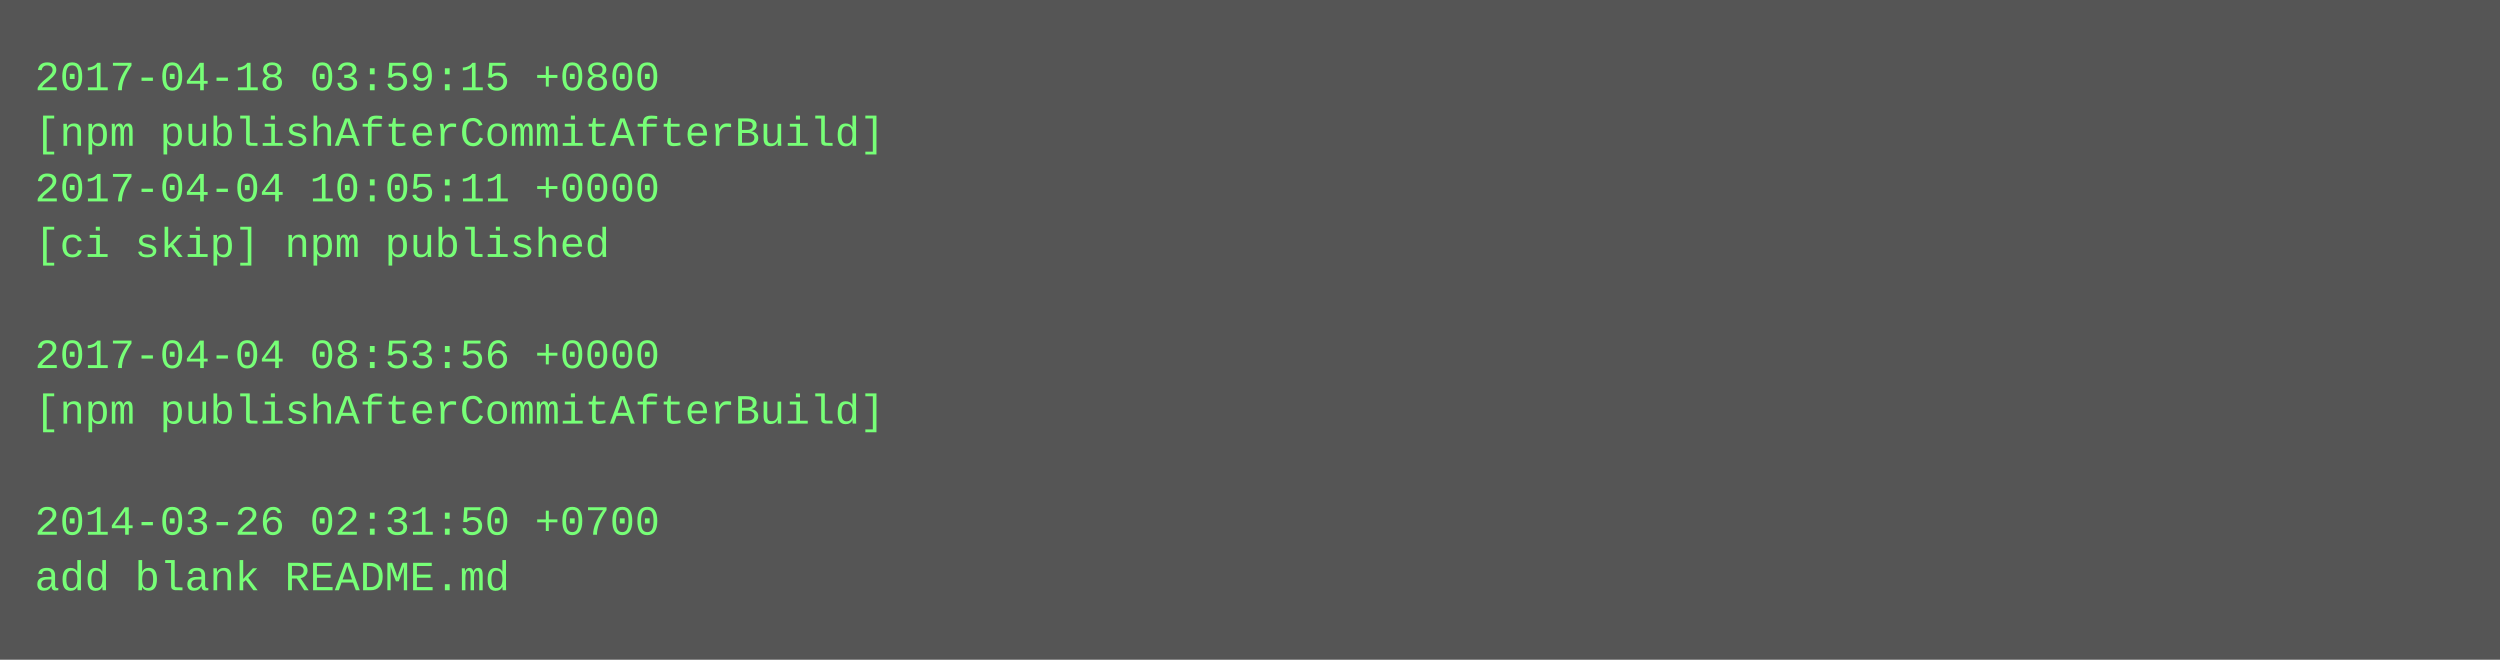
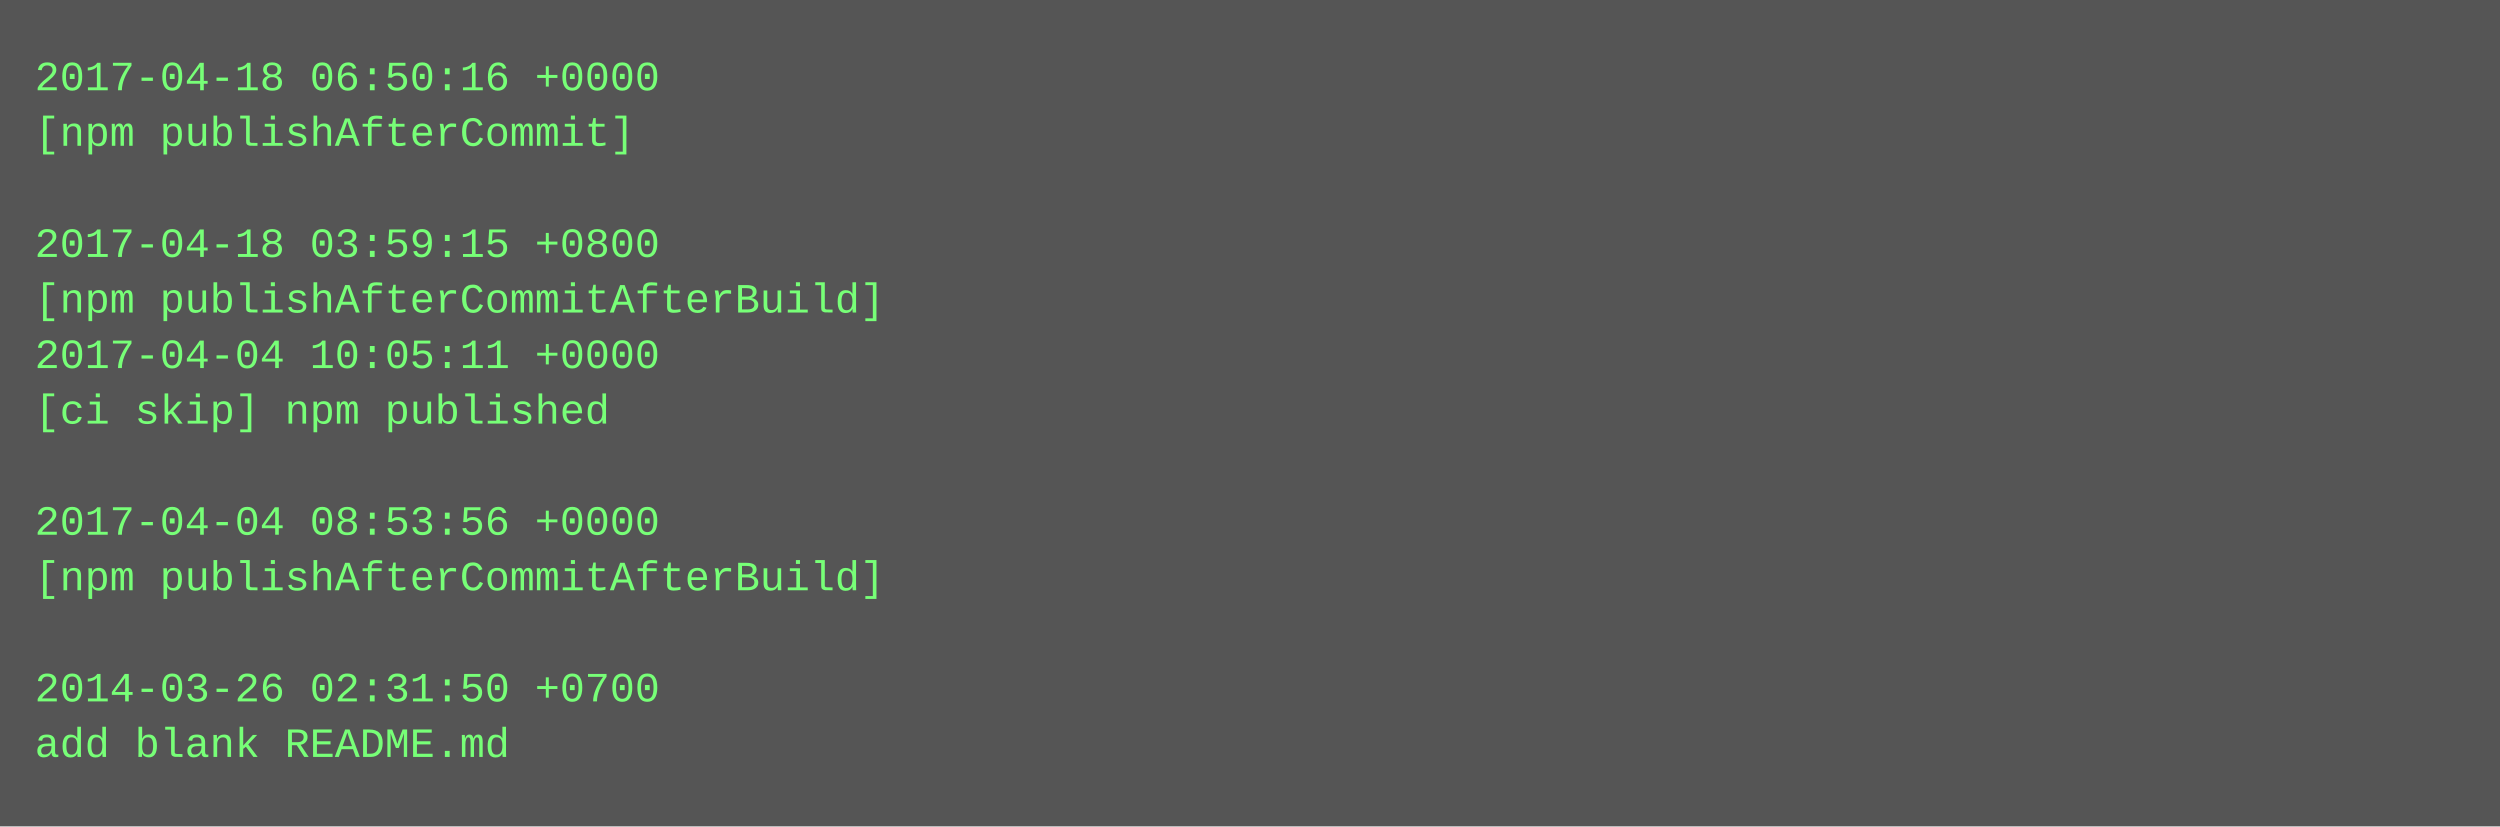
- <svg xmlns="http://www.w3.org/2000/svg" height="190" width="720">
-   <rect height="190" fill="#555" width="720" />
+ <svg xmlns="http://www.w3.org/2000/svg" height="238" width="720">
+   <rect height="238" fill="#555" width="720" />
  <text fill="#7f7" font-family="Courier New" font-size="12" xml:space="preserve">
-     <tspan x="10" y="26">2017-04-18 03:59:15 +0800</tspan>
-     <tspan x="10" y="42">[npm publishAfterCommitAfterBuild]</tspan>
-     <tspan x="10" y="58">2017-04-04 10:05:11 +0000</tspan>
-     <tspan x="10" y="74">[ci skip] npm published</tspan>
-     <tspan x="10" y="90" />
-     <tspan x="10" y="106">2017-04-04 08:53:56 +0000</tspan>
-     <tspan x="10" y="122">[npm publishAfterCommitAfterBuild]</tspan>
+     <tspan x="10" y="26">2017-04-18 06:50:16 +0000</tspan>
+     <tspan x="10" y="42">[npm publishAfterCommit]</tspan>
+     <tspan x="10" y="58" />
+     <tspan x="10" y="74">2017-04-18 03:59:15 +0800</tspan>
+     <tspan x="10" y="90">[npm publishAfterCommitAfterBuild]</tspan>
+     <tspan x="10" y="106">2017-04-04 10:05:11 +0000</tspan>
+     <tspan x="10" y="122">[ci skip] npm published</tspan>
    <tspan x="10" y="138" />
-     <tspan x="10" y="154">2014-03-26 02:31:50 +0700</tspan>
-     <tspan x="10" y="170">add blank README.md</tspan>
+     <tspan x="10" y="154">2017-04-04 08:53:56 +0000</tspan>
+     <tspan x="10" y="170">[npm publishAfterCommitAfterBuild]</tspan>
+     <tspan x="10" y="186" />
+     <tspan x="10" y="202">2014-03-26 02:31:50 +0700</tspan>
+     <tspan x="10" y="218">add blank README.md</tspan>
  </text>
</svg>
